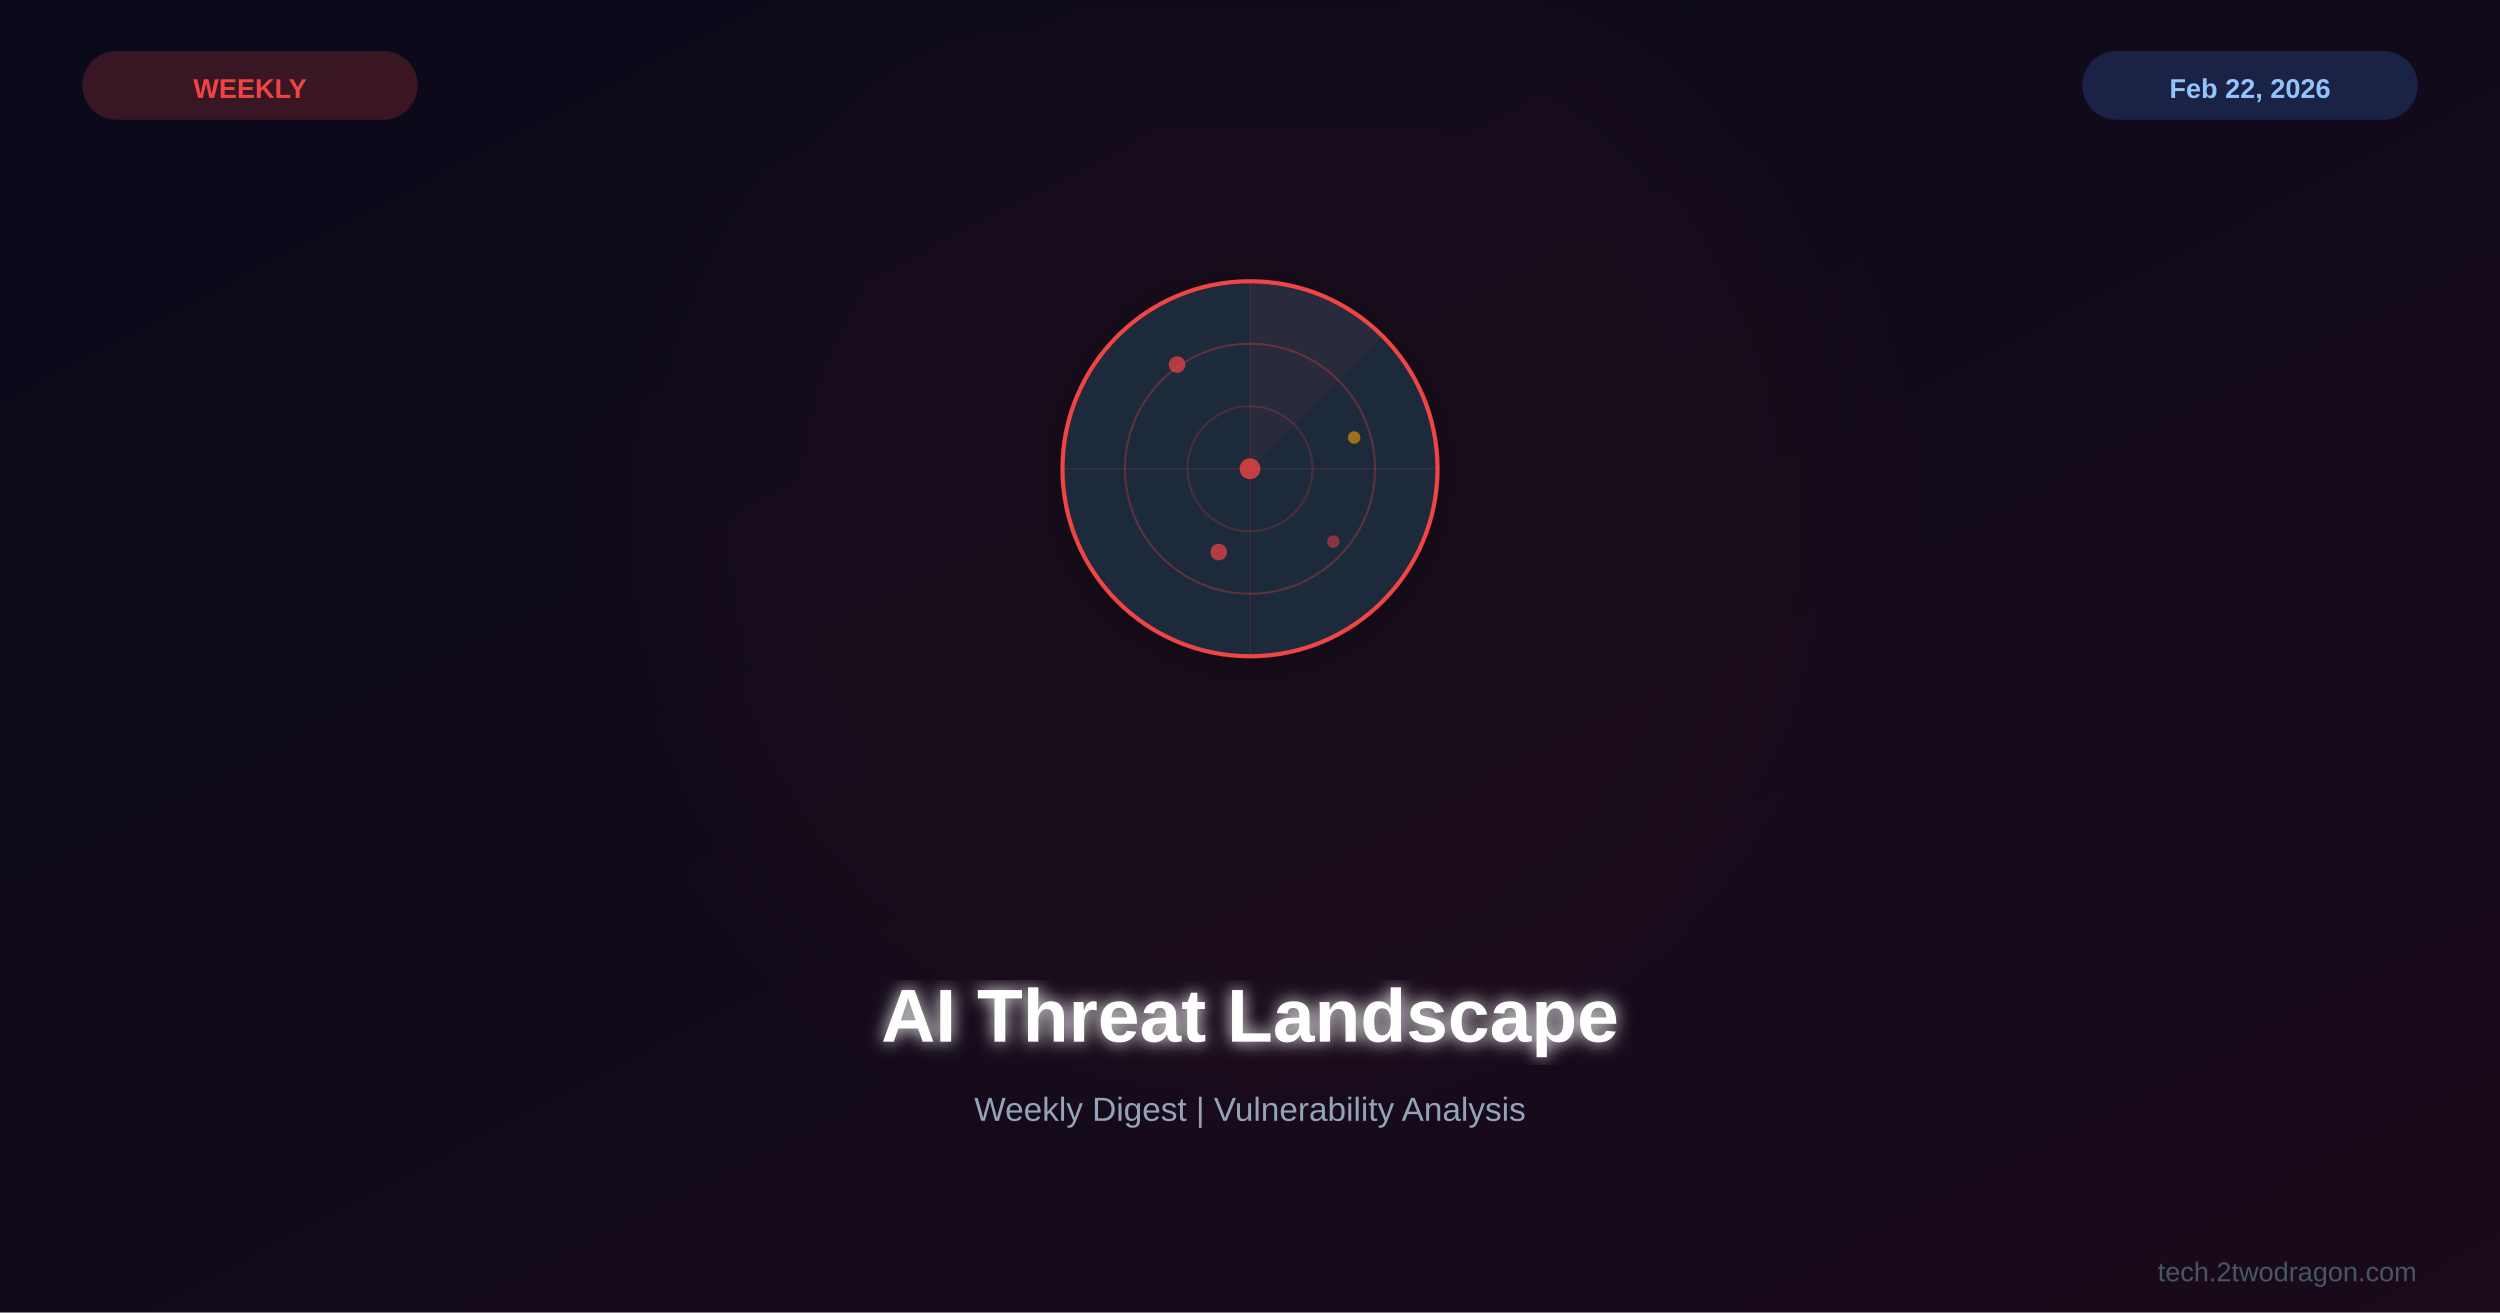
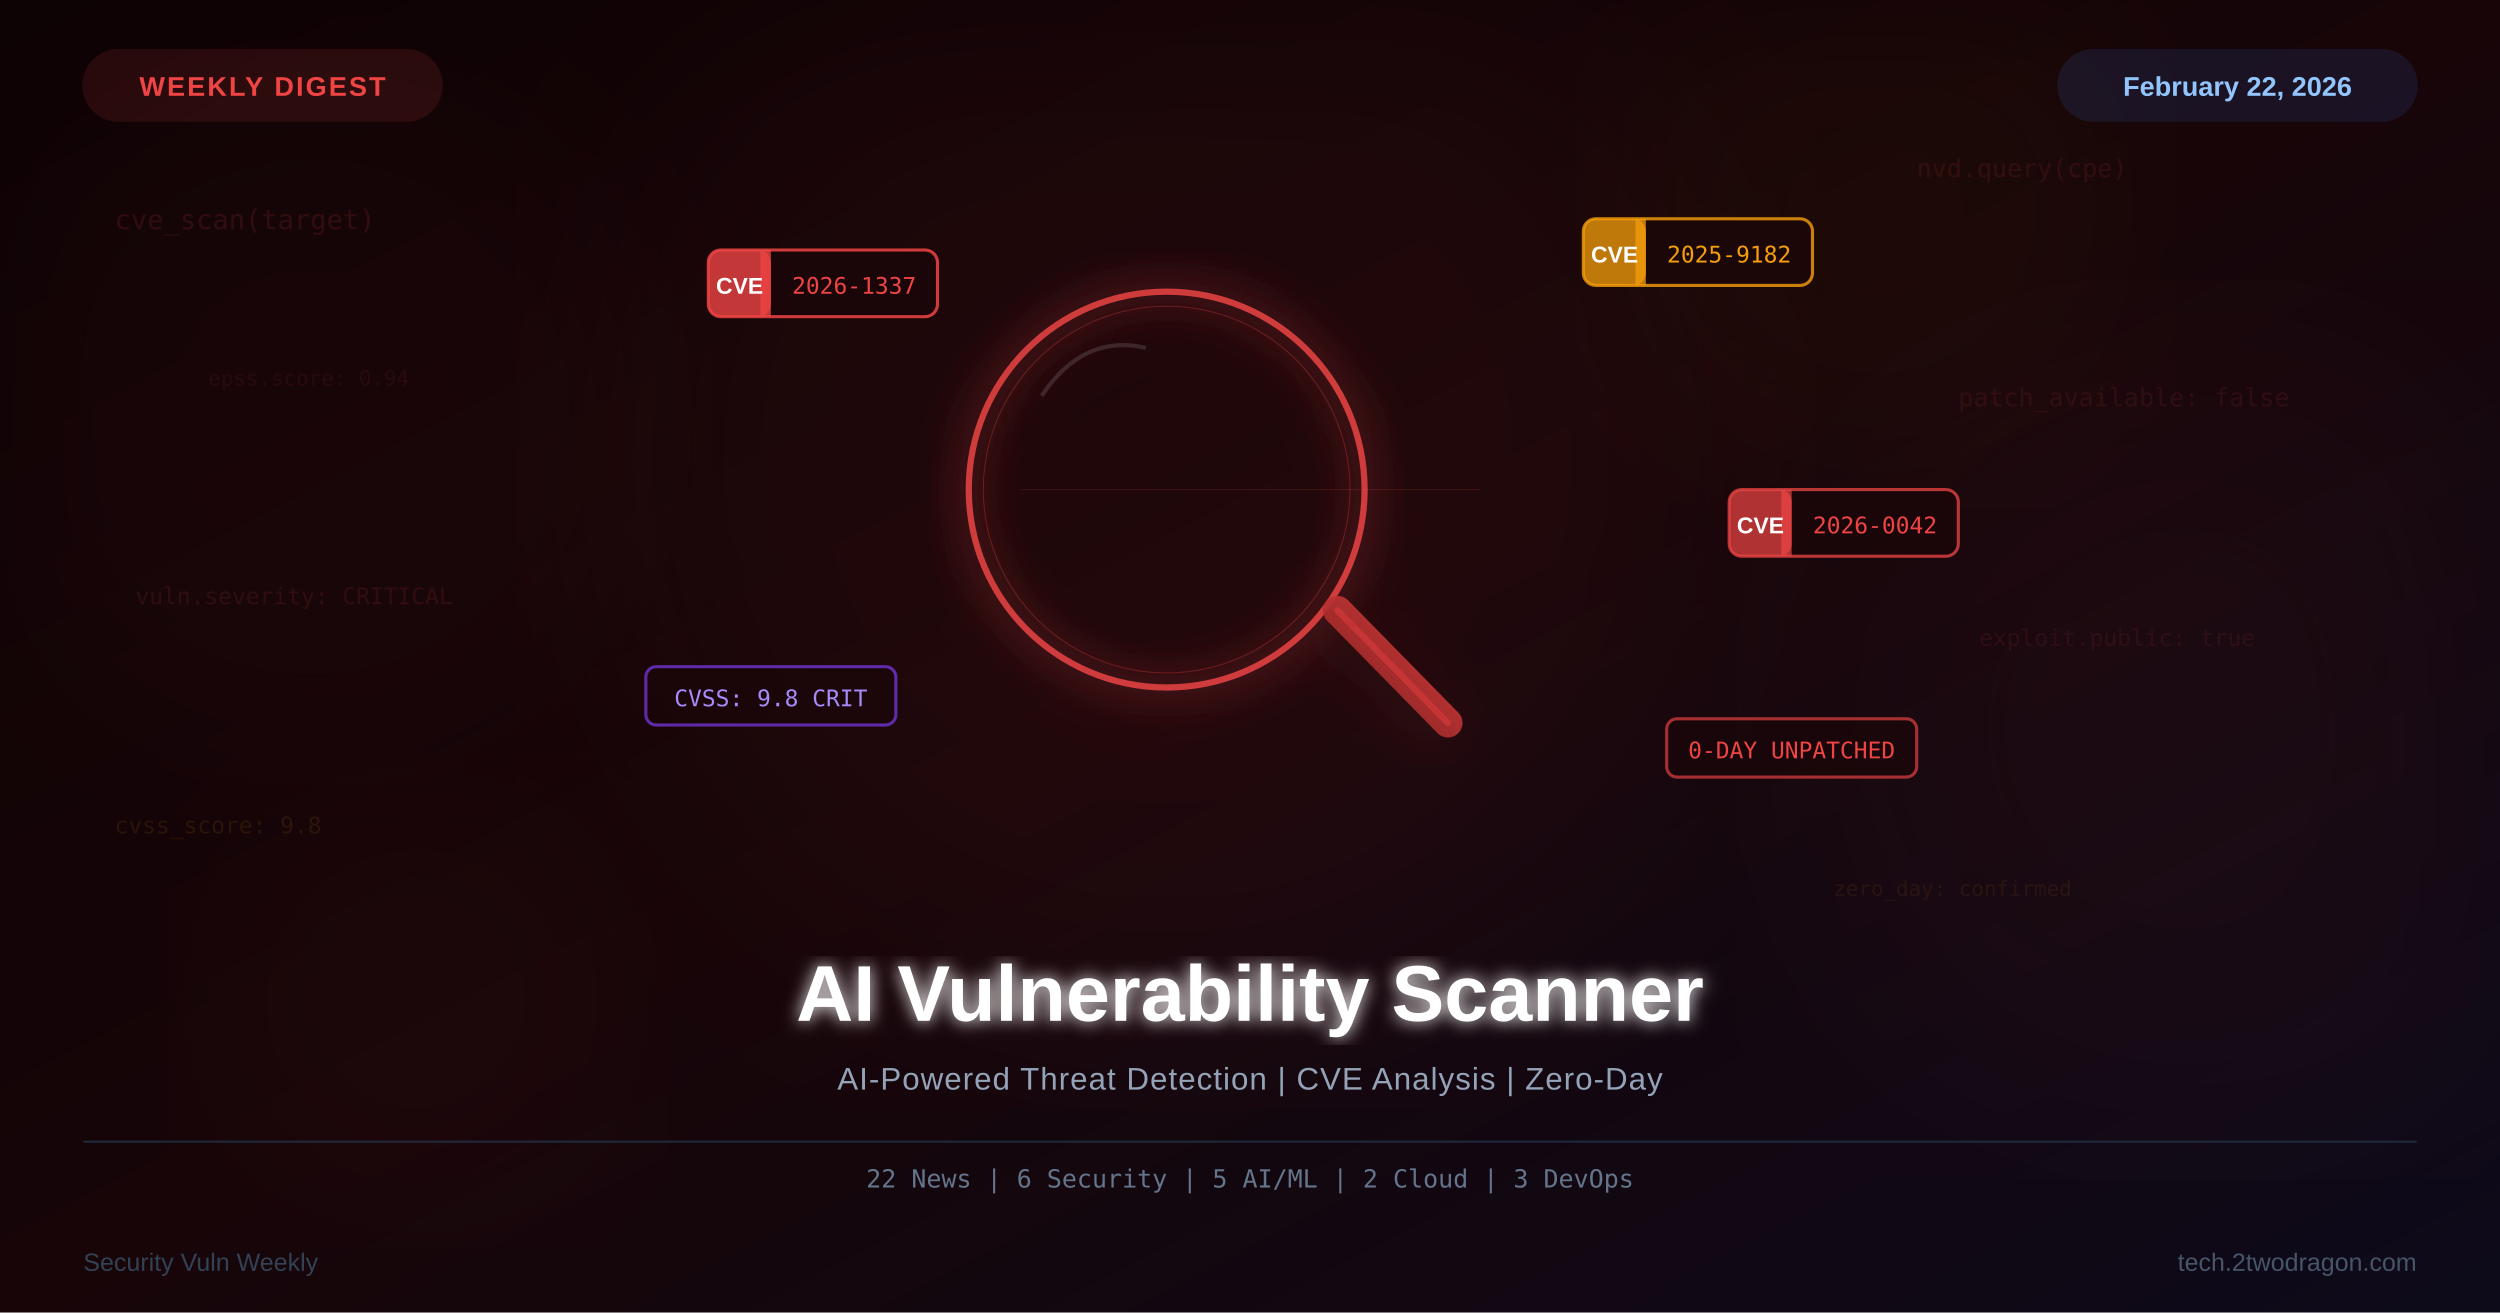
<svg xmlns="http://www.w3.org/2000/svg" viewBox="0 0 1200 630">
  <defs>
    <linearGradient id="bg" x1="0%" y1="0%" x2="100%" y2="100%">
-       <stop offset="0%" style="stop-color:#0a0a1a" />
-       <stop offset="100%" style="stop-color:#1a0a1a" />
+       <stop offset="0%" style="stop-color:#0d0204" />
+       <stop offset="50%" style="stop-color:#170508" />
+       <stop offset="100%" style="stop-color:#0d0a1a" />
+     </linearGradient>
+     <linearGradient id="glassGrad" x1="0%" y1="0%" x2="100%" y2="100%">
+       <stop offset="0%" style="stop-color:#1a0608" />
+       <stop offset="100%" style="stop-color:#2a0e12" />
+     </linearGradient>
+     <linearGradient id="handleGrad" x1="0%" y1="100%" x2="100%" y2="0%">
+       <stop offset="0%" style="stop-color:#7f1d1d" />
+       <stop offset="100%" style="stop-color:#ef4444" />
    </linearGradient>
    <filter id="glow">
      <feGaussianBlur stdDeviation="4" result="b" />
      <feMerge>
        <feMergeNode in="b" />
        <feMergeNode in="SourceGraphic" />
      </feMerge>
    </filter>
-     <filter id="sg">
-       <feGaussianBlur stdDeviation="30" />
+     <filter id="redGlow">
+       <feGaussianBlur stdDeviation="10" result="b" />
+       <feMerge>
+         <feMergeNode in="b" />
+         <feMergeNode in="SourceGraphic" />
+       </feMerge>
+     </filter>
+     <filter id="codeGlow">
+       <feGaussianBlur stdDeviation="3" result="b" />
+       <feMerge>
+         <feMergeNode in="b" />
+         <feMergeNode in="SourceGraphic" />
+       </feMerge>
+     </filter>
+     <filter id="amb1">
+       <feGaussianBlur stdDeviation="60" />
+     </filter>
+     <filter id="amb2">
+       <feGaussianBlur stdDeviation="40" />
    </filter>
    <filter id="shadow">
-       <feDropShadow dx="0" dy="4" stdDeviation="8" flood-color="#000" flood-opacity="0.3" />
+       <feDropShadow dx="0" dy="8" stdDeviation="14" flood-color="#ef4444" flood-opacity="0.12" />
    </filter>
+     <clipPath id="lensClip">
+       <circle cx="560" cy="220" r="95" />
+     </clipPath>
  </defs>
  <rect width="1200" height="630" fill="url(#bg)" />
-   <circle cx="600" cy="250" r="280" fill="#ef4444" opacity="0.03" filter="url(#sg)" />
-   <g transform="translate(600,225)">
-     <g filter="url(#shadow)">
-       <circle cx="0" cy="0" r="90" fill="#1e293b" stroke="#ef4444" stroke-width="2" />
-       <circle cx="0" cy="0" r="60" fill="none" stroke="#ef4444" stroke-width="1" opacity="0.3" />
-       <circle cx="0" cy="0" r="30" fill="none" stroke="#ef4444" stroke-width="1" opacity="0.2" />
-       <line x1="-90" y1="0" x2="90" y2="0" stroke="#ef4444" stroke-width="0.5" opacity="0.2" />
-       <line x1="0" y1="-90" x2="0" y2="90" stroke="#ef4444" stroke-width="0.5" opacity="0.2" />
-       <path d="M0,0 L0,-90 A90,90 0 0,1 64,-64 Z" fill="#ef4444" opacity="0.06" />
-       <circle cx="-35" cy="-50" r="4" fill="#ef4444" opacity="0.7" />
-       <circle cx="50" cy="-15" r="3" fill="#f59e0b" opacity="0.6" />
-       <circle cx="-15" cy="40" r="4" fill="#ef4444" opacity="0.7" />
-       <circle cx="40" cy="35" r="3" fill="#ef4444" opacity="0.5" />
-       <circle cx="0" cy="0" r="5" fill="#ef4444" opacity="0.8" />
+   <circle cx="560" cy="220" r="260" fill="#ef4444" opacity="0.05" filter="url(#amb1)" />
+   <circle cx="150" cy="200" r="160" fill="#ef4444" opacity="0.03" filter="url(#amb2)" />
+   <circle cx="1050" cy="350" r="180" fill="#ef4444" opacity="0.04" filter="url(#amb1)" />
+   <circle cx="900" cy="100" r="120" fill="#f59e0b" opacity="0.03" filter="url(#amb2)" />
+   <circle cx="200" cy="480" r="100" fill="#ef4444" opacity="0.03" filter="url(#amb2)" />
+   <text x="55" y="110" font-family="monospace" font-size="13" fill="#ef4444" opacity="0.13">cve_scan(target)</text>
+   <text x="920" y="85" font-family="monospace" font-size="12" fill="#ef4444" opacity="0.11">nvd.query(cpe)</text>
+   <text x="65" y="290" font-family="monospace" font-size="11" fill="#ef4444" opacity="0.12">vuln.severity: CRITICAL</text>
+   <text x="940" y="195" font-family="monospace" font-size="12" fill="#ef4444" opacity="0.10">patch_available: false</text>
+   <text x="55" y="400" font-family="monospace" font-size="11" fill="#f59e0b" opacity="0.10">cvss_score: 9.8</text>
+   <text x="950" y="310" font-family="monospace" font-size="11" fill="#ef4444" opacity="0.09">exploit.public: true</text>
+   <text x="100" y="185" font-family="monospace" font-size="10" fill="#ef4444" opacity="0.08">epss.score: 0.94</text>
+   <text x="880" y="430" font-family="monospace" font-size="10" fill="#f59e0b" opacity="0.08">zero_day: confirmed</text>
+   <g transform="translate(600,235)" filter="url(#shadow)">
+     <g clip-path="url(#lensClip)" transform="translate(-40,0)">
+       <rect x="-95" y="-95" width="190" height="190" fill="url(#glassGrad)" opacity="0.95" />
+       <rect x="-85" y="-72" width="170" height="11" rx="2" fill="#ef4444" opacity="0.08" />
+       <rect x="-85" y="-52" width="170" height="11" rx="2" fill="#1e293b" opacity="0.4" />
+       <rect x="-85" y="-32" width="170" height="11" rx="2" fill="#ef4444" opacity="0.18" />
+       <rect x="-85" y="-12" width="170" height="11" rx="2" fill="#1e293b" opacity="0.4" />
+       <rect x="-85" y="8" width="170" height="11" rx="2" fill="#ef4444" opacity="0.08" />
+       <rect x="-85" y="28" width="170" height="11" rx="2" fill="#1e293b" opacity="0.4" />
+       <rect x="-85" y="48" width="170" height="11" rx="2" fill="#f59e0b" opacity="0.12" />
+       <rect x="-85" y="68" width="170" height="11" rx="2" fill="#1e293b" opacity="0.4" />
+       <text x="-80" y="-63" font-family="monospace" font-size="9" fill="#ef4444" opacity="0.8">def scan_vuln(target):</text>
+       <text x="-80" y="-43" font-family="monospace" font-size="9" fill="#94a3b8" opacity="0.6">  cves = nvd.query(target)</text>
+       <text x="-80" y="-23" font-family="monospace" font-size="9" fill="#ef4444" opacity="0.9">  CRITICAL: CVE-2026-1337</text>
+       <text x="-80" y="-3" font-family="monospace" font-size="9" fill="#94a3b8" opacity="0.6">  patch = check_patch(cve)</text>
+       <text x="-80" y="17" font-family="monospace" font-size="9" fill="#ef4444" opacity="0.75">  if not patch: alert()</text>
+       <text x="-80" y="37" font-family="monospace" font-size="9" fill="#94a3b8" opacity="0.6">  epss = get_score(cve)</text>
+       <text x="-80" y="57" font-family="monospace" font-size="9" fill="#f59e0b" opacity="0.85">  return cvss: 9.8</text>
+       <text x="-80" y="77" font-family="monospace" font-size="9" fill="#94a3b8" opacity="0.5">  # zero-day detected</text>
+       <rect x="-95" y="-23" width="190" height="13" fill="#ef4444" opacity="0.06" filter="url(#redGlow)" />
+       <line x1="-95" y1="-17" x2="95" y2="-17" stroke="#ef4444" stroke-width="1" opacity="0.5" />
    </g>
+     <circle cx="-40" cy="0" r="95" fill="none" stroke="#ef4444" stroke-width="3" opacity="0.85" filter="url(#redGlow)" />
+     <circle cx="-40" cy="0" r="88" fill="none" stroke="#ef4444" stroke-width="0.5" opacity="0.3" />
+     <path d="M-100,-45 Q-80,-75 -50,-68" fill="none" stroke="white" stroke-width="2" opacity="0.12" />
+     <line x1="42" y1="58" x2="95" y2="112" stroke="url(#handleGrad)" stroke-width="14" stroke-linecap="round" opacity="0.9" />
+     <line x1="42" y1="58" x2="95" y2="112" stroke="#ef4444" stroke-width="3" stroke-linecap="round" opacity="0.4" />
  </g>
-   <text x="600" y="500" font-family="Arial,sans-serif" font-size="36" font-weight="bold" fill="white" text-anchor="middle" filter="url(#glow)">AI Threat Landscape</text>
-   <text x="600" y="538" font-family="Arial,sans-serif" font-size="16" fill="#94a3b8" text-anchor="middle">Weekly Digest | Vulnerability Analysis</text>
-   <rect x="40" y="25" width="160" height="32" rx="16" fill="#ef4444" opacity="0.2" stroke="#ef4444" stroke-width="1" />
-   <text x="120" y="47" font-family="Arial,sans-serif" font-size="13" font-weight="bold" fill="#ef4444" text-anchor="middle">WEEKLY</text>
-   <rect x="1000" y="25" width="160" height="32" rx="16" fill="#3b82f6" opacity="0.2" stroke="#3b82f6" stroke-width="1" />
-   <text x="1080" y="47" font-family="Arial,sans-serif" font-size="13" font-weight="bold" fill="#93c5fd" text-anchor="middle">Feb 22, 2026</text>
-   <text x="1160" y="615" font-family="Arial,sans-serif" font-size="13" fill="#475569" text-anchor="end">tech.2twodragon.com</text>
+   <g transform="translate(340,120)">
+     <rect x="0" y="0" width="110" height="32" rx="6" fill="#1a0608" stroke="#ef4444" stroke-width="1.5" opacity="0.85" />
+     <rect x="0" y="0" width="30" height="32" rx="6" fill="#ef4444" opacity="0.8" />
+     <rect x="25" y="0" width="5" height="32" fill="#ef4444" opacity="0.8" />
+     <text x="15" y="21" font-family="Arial,sans-serif" font-size="11" font-weight="bold" fill="white" text-anchor="middle">CVE</text>
+     <text x="70" y="21" font-family="monospace" font-size="11" fill="#ef4444" text-anchor="middle">2026-1337</text>
+   </g>
+   <g transform="translate(760,105)">
+     <rect x="0" y="0" width="110" height="32" rx="6" fill="#1a0608" stroke="#f59e0b" stroke-width="1.5" opacity="0.8" />
+     <rect x="0" y="0" width="30" height="32" rx="6" fill="#f59e0b" opacity="0.75" />
+     <rect x="25" y="0" width="5" height="32" fill="#f59e0b" opacity="0.75" />
+     <text x="15" y="21" font-family="Arial,sans-serif" font-size="11" font-weight="bold" fill="white" text-anchor="middle">CVE</text>
+     <text x="70" y="21" font-family="monospace" font-size="11" fill="#f59e0b" text-anchor="middle">2025-9182</text>
+   </g>
+   <g transform="translate(830,235)">
+     <rect x="0" y="0" width="110" height="32" rx="6" fill="#1a0608" stroke="#ef4444" stroke-width="1.5" opacity="0.75" />
+     <rect x="0" y="0" width="30" height="32" rx="6" fill="#ef4444" opacity="0.7" />
+     <rect x="25" y="0" width="5" height="32" fill="#ef4444" opacity="0.7" />
+     <text x="15" y="21" font-family="Arial,sans-serif" font-size="11" font-weight="bold" fill="white" text-anchor="middle">CVE</text>
+     <text x="70" y="21" font-family="monospace" font-size="11" fill="#ef4444" text-anchor="middle">2026-0042</text>
+   </g>
+   <g transform="translate(310,320)">
+     <rect x="0" y="0" width="120" height="28" rx="5" fill="#1a0608" stroke="#7c3aed" stroke-width="1.5" opacity="0.7" />
+     <text x="60" y="19" font-family="monospace" font-size="11" fill="#a78bfa" text-anchor="middle">CVSS: 9.8 CRIT</text>
+   </g>
+   <g transform="translate(800,345)">
+     <rect x="0" y="0" width="120" height="28" rx="5" fill="#1a0608" stroke="#ef4444" stroke-width="1.5" opacity="0.65" />
+     <text x="60" y="19" font-family="monospace" font-size="11" fill="#ef4444" text-anchor="middle">0-DAY UNPATCHED</text>
+   </g>
+   <line x1="490" y1="235" x2="710" y2="235" stroke="#ef4444" stroke-width="0.5" opacity="0.15" />
+   <rect x="40" y="24" width="172" height="34" rx="17" fill="#ef4444" opacity="0.12" stroke="#ef4444" stroke-width="1" />
+   <text x="126" y="46" font-family="Arial,sans-serif" font-size="13" font-weight="bold" fill="#ef4444" text-anchor="middle" letter-spacing="1">WEEKLY DIGEST</text>
+   <rect x="988" y="24" width="172" height="34" rx="17" fill="#3b82f6" opacity="0.12" stroke="#3b82f6" stroke-width="1" />
+   <text x="1074" y="46" font-family="Arial,sans-serif" font-size="13" font-weight="bold" fill="#93c5fd" text-anchor="middle">February 22, 2026</text>
+   <text x="600" y="490" font-family="Arial,sans-serif" font-size="38" font-weight="bold" fill="white" text-anchor="middle" filter="url(#glow)">AI Vulnerability Scanner</text>
+   <text x="600" y="523" font-family="Arial,sans-serif" font-size="15" fill="#94a3b8" text-anchor="middle" letter-spacing="0.5">AI-Powered Threat Detection  |  CVE Analysis  |  Zero-Day</text>
+   <line x1="40" y1="548" x2="1160" y2="548" stroke="#1e293b" stroke-width="1" />
+   <text x="600" y="570" font-family="monospace" font-size="12" fill="#64748b" text-anchor="middle">22 News  |  6 Security  |  5 AI/ML  |  2 Cloud  |  3 DevOps</text>
+   <text x="40" y="610" font-family="Arial,sans-serif" font-size="12" fill="#334155">Security Vuln Weekly</text>
+   <text x="1160" y="610" font-family="Arial,sans-serif" font-size="12" fill="#475569" text-anchor="end">tech.2twodragon.com</text>
</svg>
